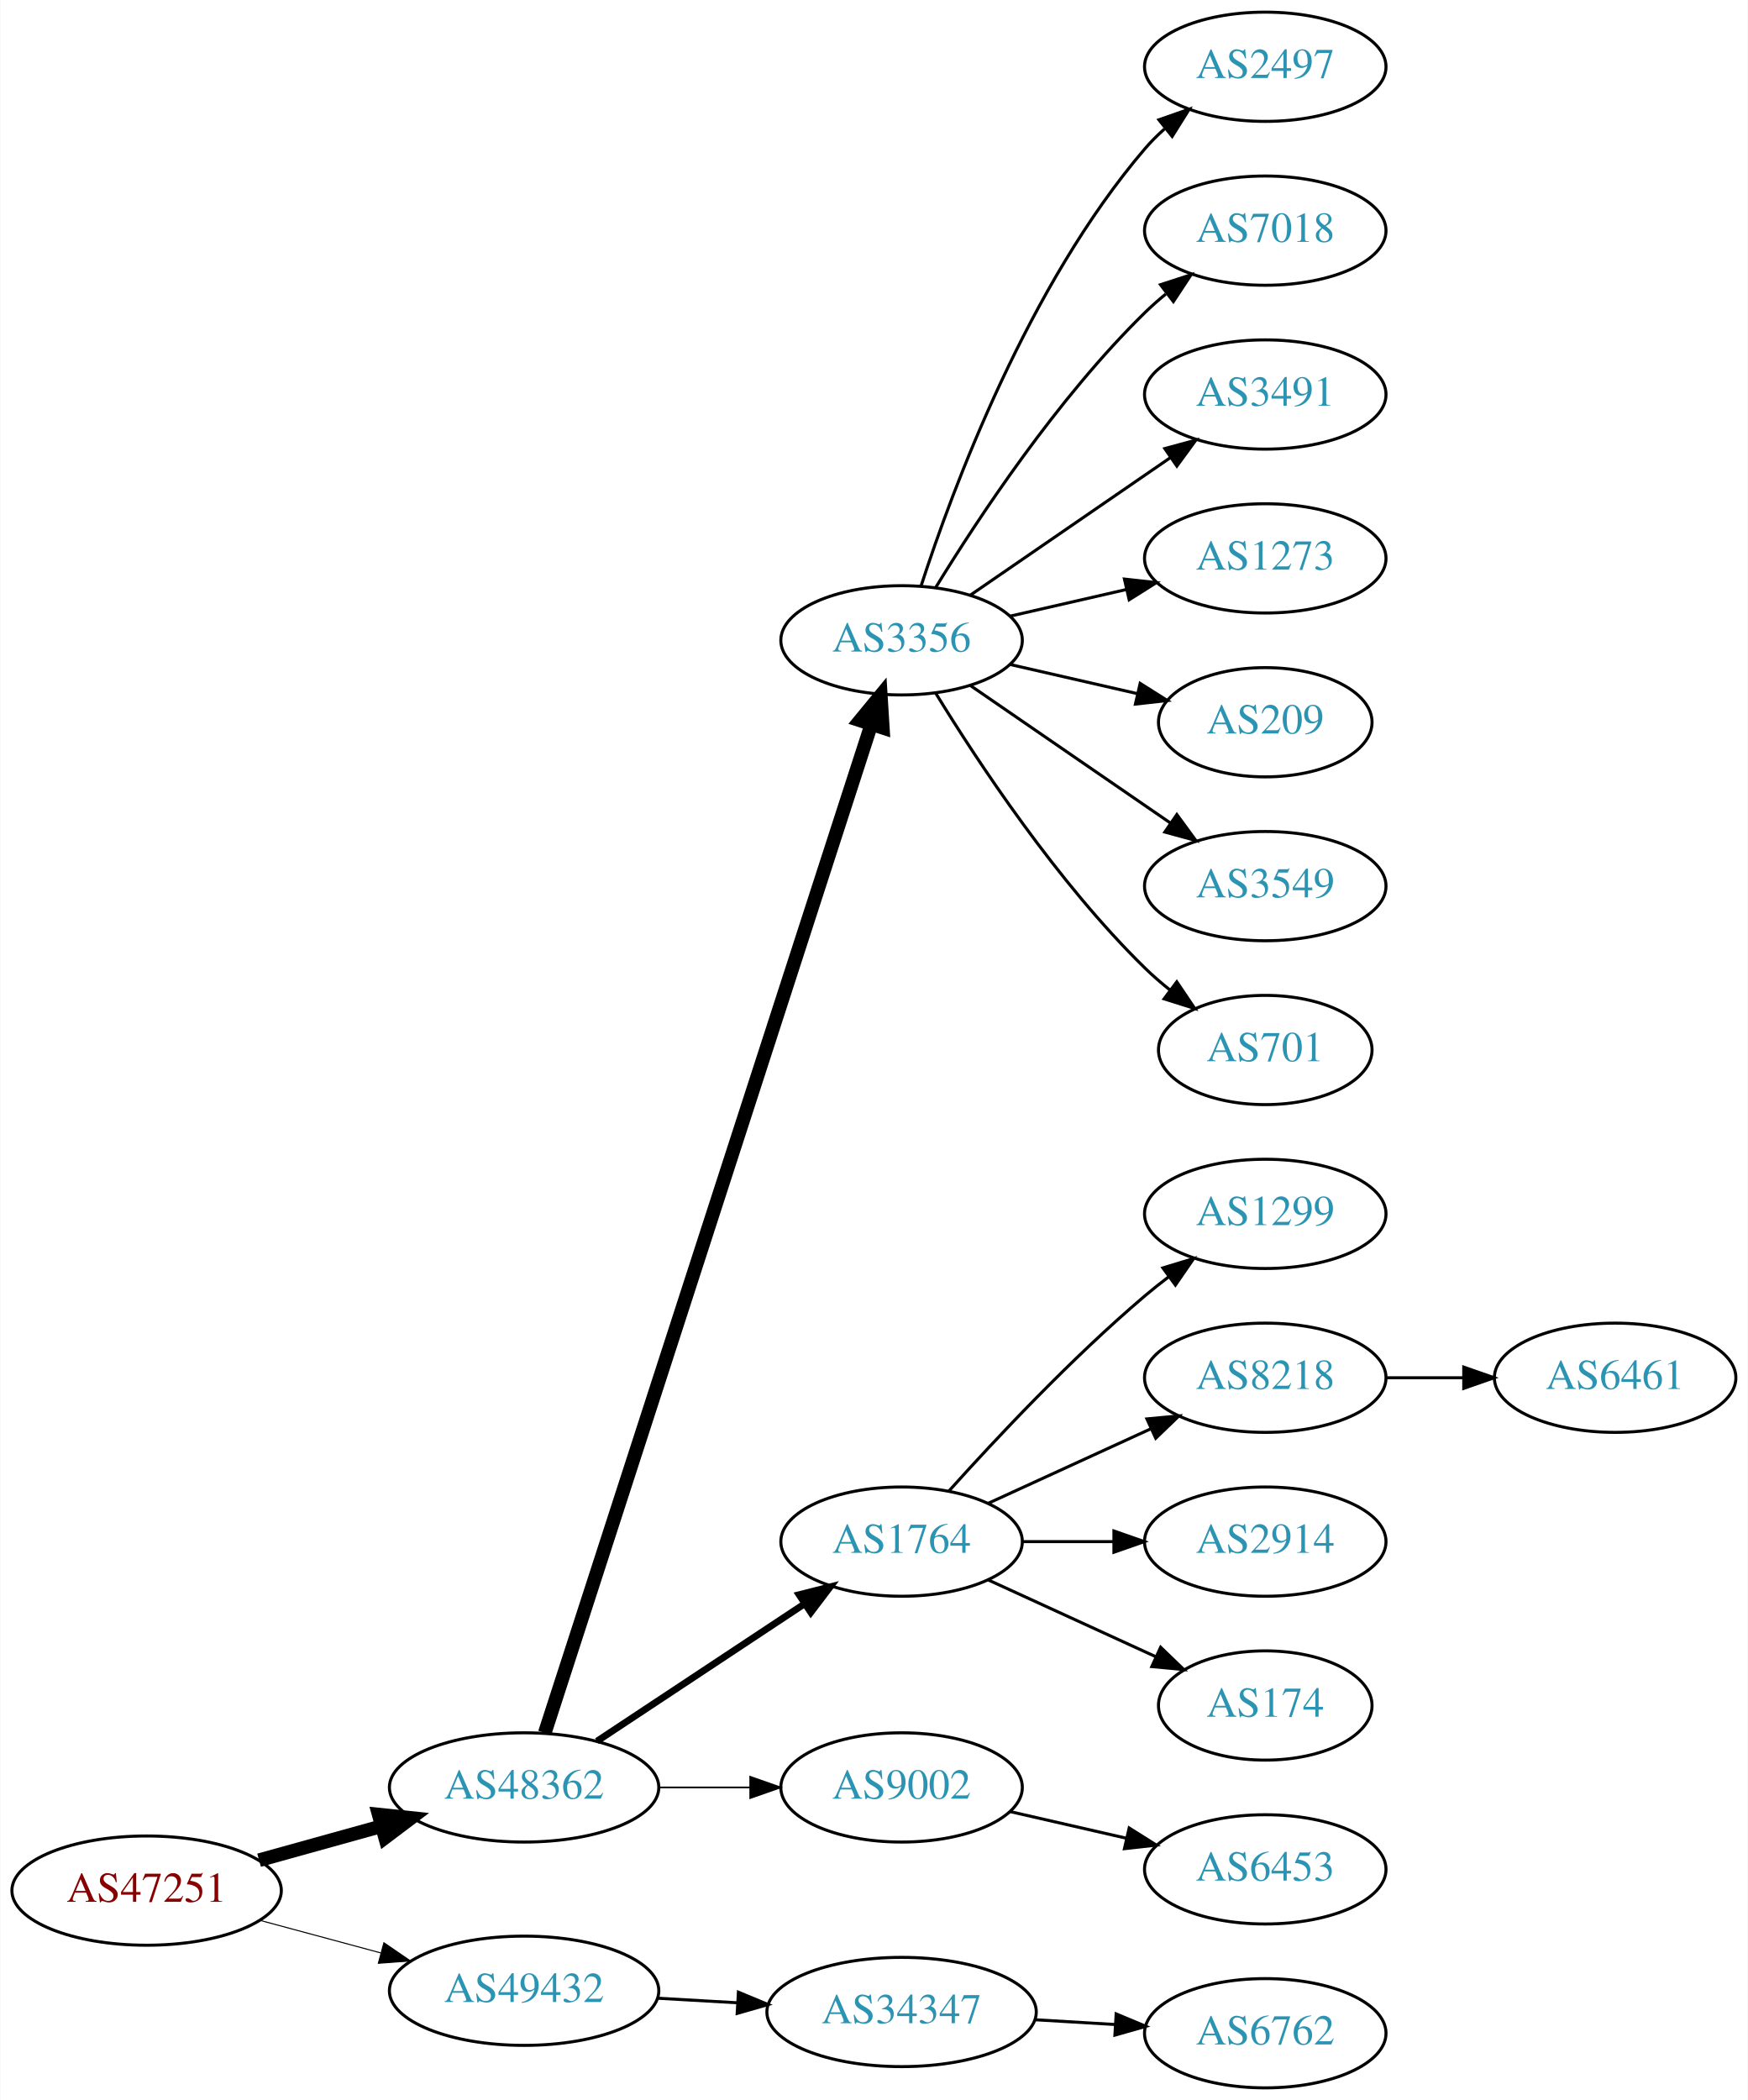
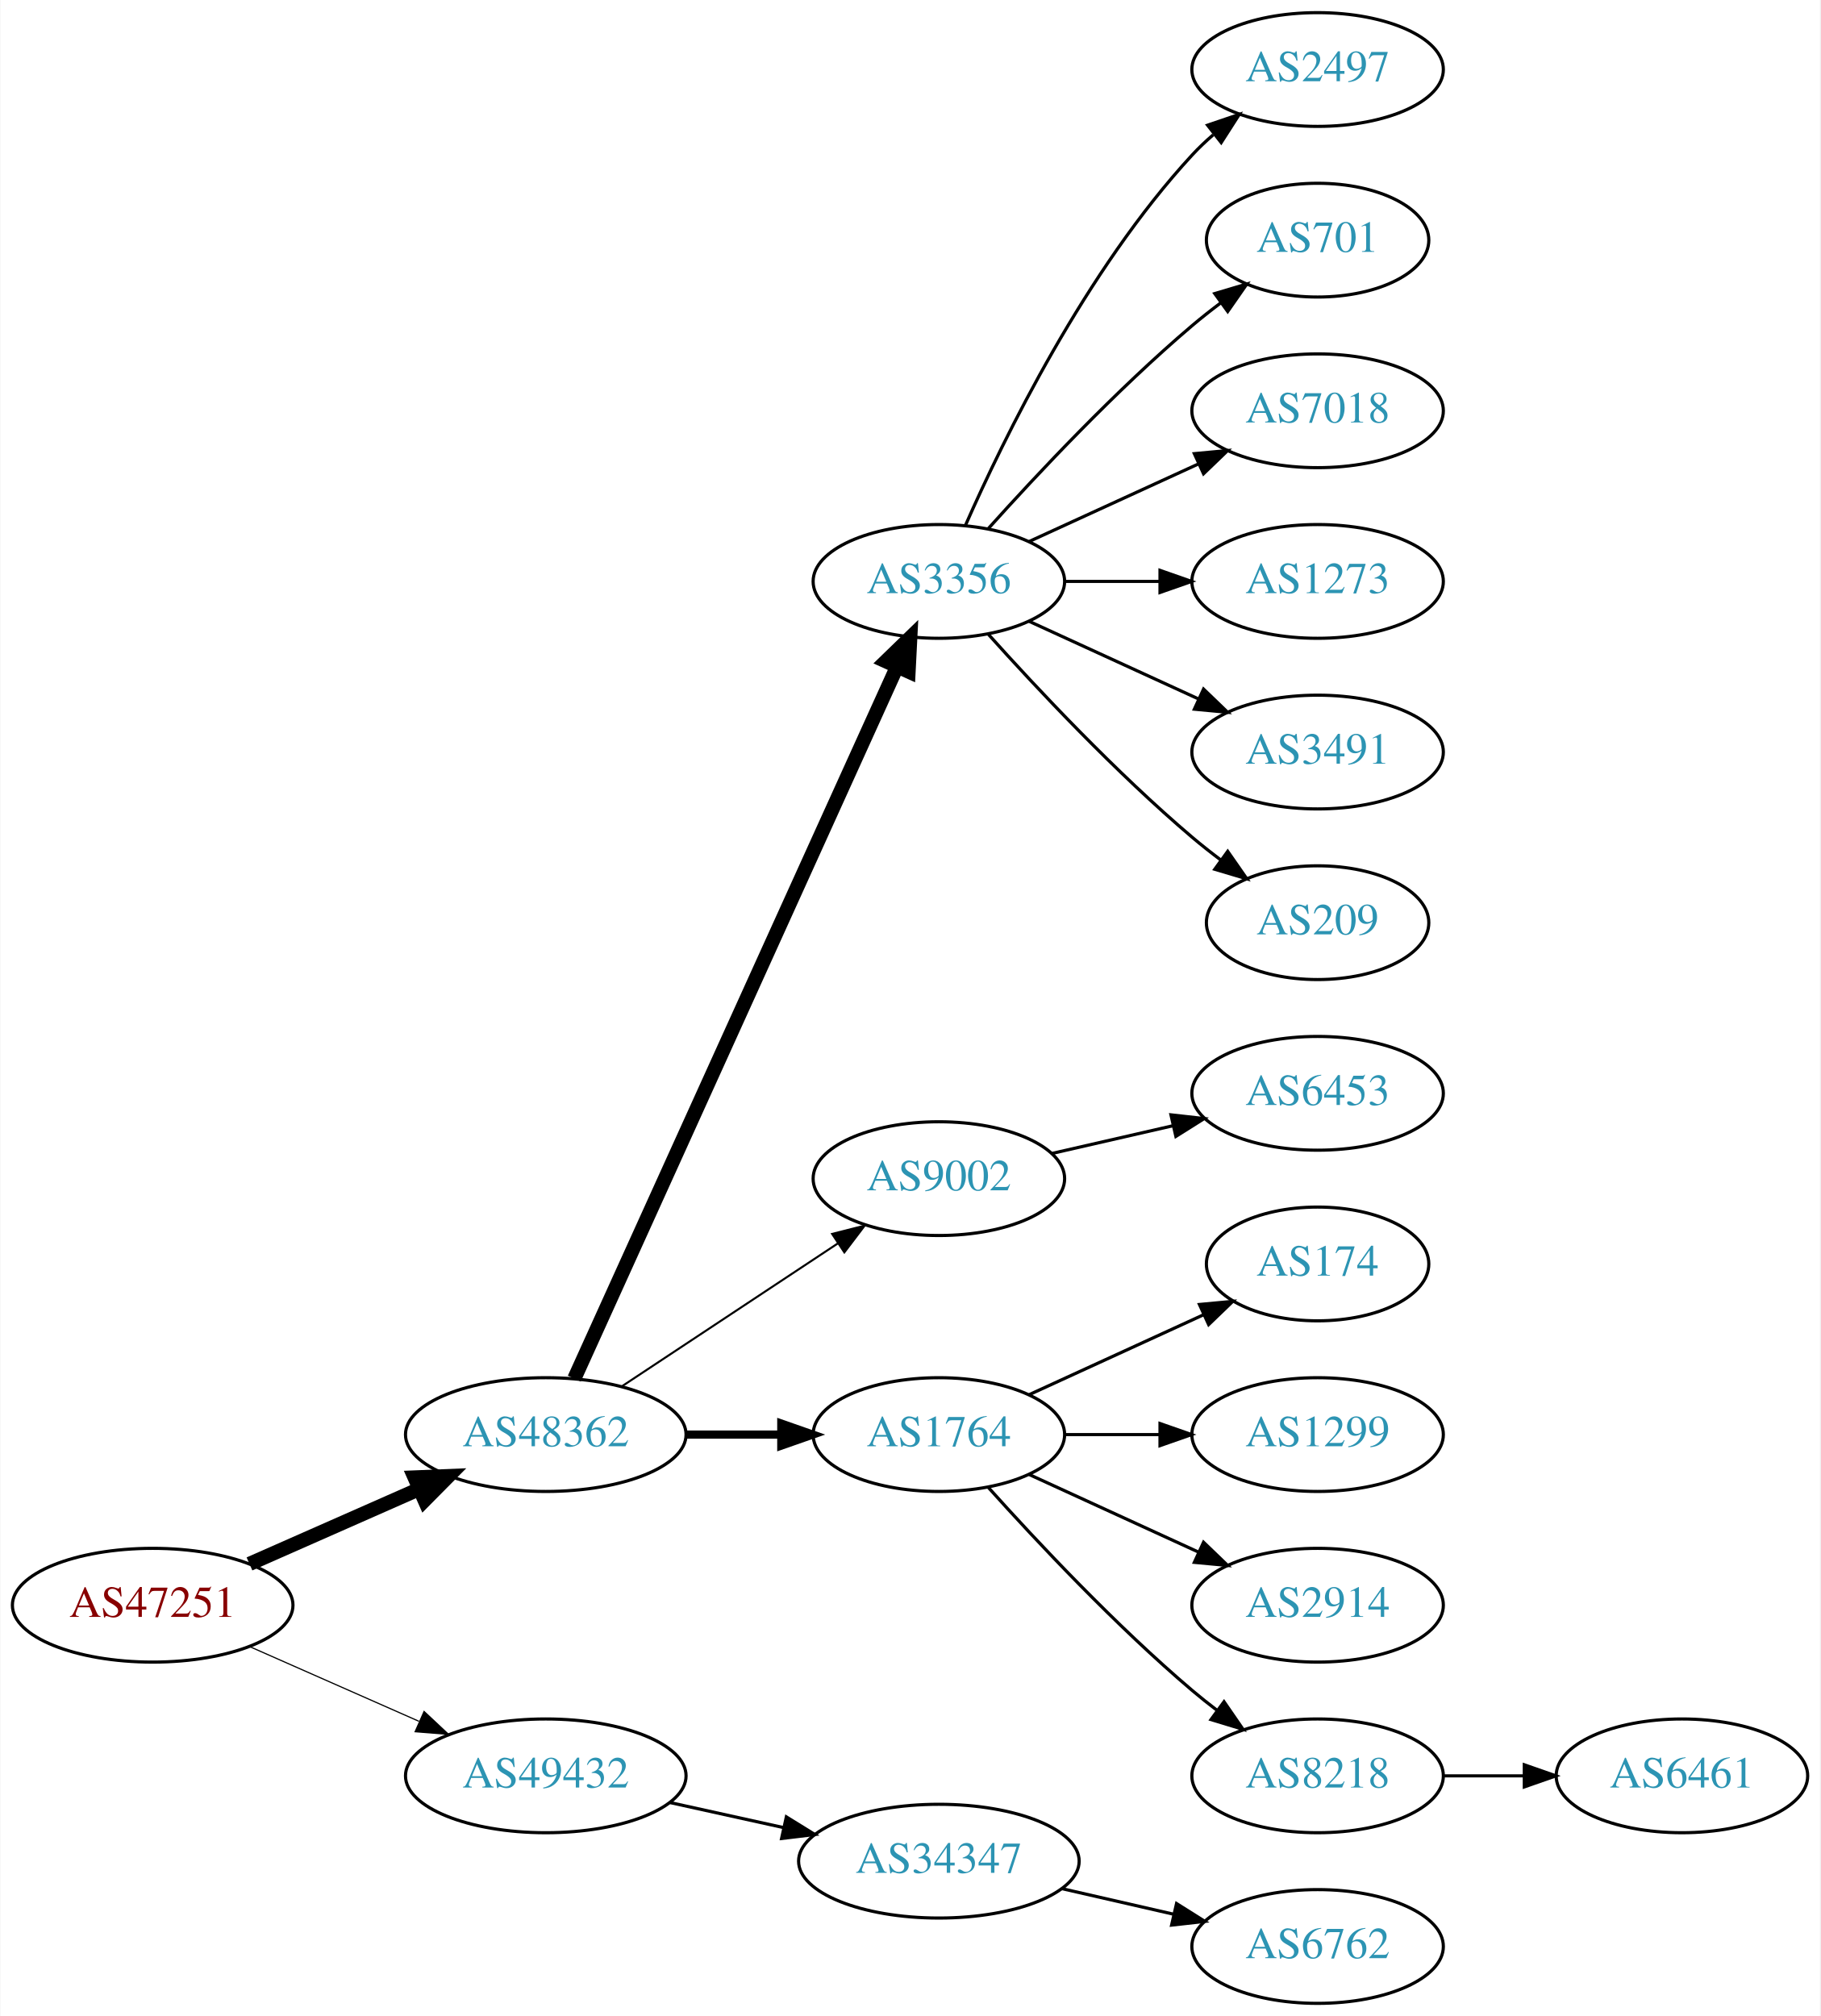
- <svg xmlns="http://www.w3.org/2000/svg" xmlns:xlink="http://www.w3.org/1999/xlink" width="576pt" height="692pt" viewBox="0.00 0.00 575.76 692.00">
-   <g id="graph0" class="graph" transform="scale(1 1) rotate(0) translate(4 688)">
-     <polygon fill="white" stroke="none" points="-4,4 -4,-688 571.762,-688 571.762,4 -4,4" />
+ <svg xmlns="http://www.w3.org/2000/svg" xmlns:xlink="http://www.w3.org/1999/xlink" width="576pt" height="638pt" viewBox="0.00 0.00 575.76 638.00">
+   <g id="graph0" class="graph" transform="scale(1 1) rotate(0) translate(4 634)">
+     <polygon fill="white" stroke="none" points="-4,4 -4,-634 571.762,-634 571.762,4 -4,4" />
    <g id="node1" class="node">
      <g id="a_node1">
        <a xlink:href="/asn/47251" xlink:title="AS47251 ~ VLBGIT Friesenecker e.U. [AT]">
-           <ellipse fill="#ffffff" stroke="black" cx="44.196" cy="-65" rx="44.393" ry="18" />
-           <text text-anchor="middle" x="44.196" y="-61.3" font-family="Times,serif" font-size="14.00" fill="#880000">AS47251</text>
+           <ellipse fill="#ffffff" stroke="black" cx="44.196" cy="-126" rx="44.393" ry="18" />
+           <text text-anchor="middle" x="44.196" y="-122.3" font-family="Times,serif" font-size="14.00" fill="#880000">AS47251</text>
        </a>
      </g>
    </g>
    <g id="node2" class="node">
      <g id="a_node2">
        <a xlink:href="/asn/48362" xlink:title="AS48362 ~ Stadtwerke Feldkirch [AT]">
-           <ellipse fill="#ffffff" stroke="black" cx="168.588" cy="-99" rx="44.393" ry="18" />
-           <text text-anchor="middle" x="168.588" y="-95.3" font-family="Times,serif" font-size="14.00" fill="#2c94b3">AS48362</text>
+           <ellipse fill="#ffffff" stroke="black" cx="168.588" cy="-180" rx="44.393" ry="18" />
+           <text text-anchor="middle" x="168.588" y="-176.3" font-family="Times,serif" font-size="14.00" fill="#2c94b3">AS48362</text>
        </a>
      </g>
    </g>
    <g id="edge1" class="edge">
-       <path fill="none" stroke="black" stroke-width="4.5" d="M81.256,-75.017C93.842,-78.514 108.146,-82.487 121.44,-86.18" />
-       <polygon fill="black" stroke="black" stroke-width="4.5" points="120.674,-90.054 131.363,-88.937 122.782,-82.466 120.674,-90.054" />
+       <path fill="none" stroke="black" stroke-width="4.5" d="M74.824,-139.072C90.941,-146.183 111.081,-155.069 128.473,-162.742" />
+       <polygon fill="black" stroke="black" stroke-width="4.5" points="127.071,-166.427 137.809,-166.861 130.249,-159.222 127.071,-166.427" />
    </g>
    <g id="node3" class="node">
      <g id="a_node3">
        <a xlink:href="/asn/49432" xlink:title="AS49432 ~ schallert.com e.U. [AT]">
-           <ellipse fill="#ffffff" stroke="black" cx="168.588" cy="-32" rx="44.393" ry="18" />
-           <text text-anchor="middle" x="168.588" y="-28.3" font-family="Times,serif" font-size="14.00" fill="#2c94b3">AS49432</text>
+           <ellipse fill="#ffffff" stroke="black" cx="168.588" cy="-72" rx="44.393" ry="18" />
+           <text text-anchor="middle" x="168.588" y="-68.3" font-family="Times,serif" font-size="14.00" fill="#2c94b3">AS49432</text>
        </a>
      </g>
    </g>
    <g id="edge2" class="edge">
-       <path fill="none" stroke="black" stroke-width="0.346" d="M81.586,-55.188C94.052,-51.827 108.171,-48.02 121.312,-44.477" />
-       <polygon fill="black" stroke="black" stroke-width="0.346" points="122.383,-47.814 131.127,-41.831 120.56,-41.055 122.383,-47.814" />
+       <path fill="none" stroke="black" stroke-width="0.375" d="M74.824,-112.928C90.941,-105.817 111.081,-96.931 128.473,-89.258" />
+       <polygon fill="black" stroke="black" stroke-width="0.375" points="130.073,-92.377 137.809,-85.139 127.247,-85.973 130.073,-92.377" />
    </g>
    <g id="node4" class="node">
      <g id="a_node4">
        <a xlink:href="/asn/3356" xlink:title="AS3356 ~ Level 3 Parent, LLC [US]">
-           <ellipse fill="#ffffff" stroke="black" cx="292.98" cy="-477" rx="39.794" ry="18" />
-           <text text-anchor="middle" x="292.98" y="-473.3" font-family="Times,serif" font-size="14.00" fill="#2c94b3">AS3356</text>
+           <ellipse fill="#ffffff" stroke="black" cx="292.98" cy="-450" rx="39.794" ry="18" />
+           <text text-anchor="middle" x="292.98" y="-446.3" font-family="Times,serif" font-size="14.00" fill="#2c94b3">AS3356</text>
        </a>
      </g>
    </g>
    <g id="edge3" class="edge">
-       <path fill="none" stroke="black" stroke-width="4.5" d="M175.409,-116.977C195.06,-177.669 259.049,-375.293 282.905,-448.972" />
-       <polygon fill="black" stroke="black" stroke-width="4.5" points="279.297,-450.612 286.124,-458.913 286.789,-448.186 279.297,-450.612" />
+       <path fill="none" stroke="black" stroke-width="4.5" d="M177.619,-197.715C198.539,-243.867 254.822,-368.028 279.778,-423.082" />
+       <polygon fill="black" stroke="black" stroke-width="4.5" points="276.205,-424.737 283.92,-432.219 283.378,-421.486 276.205,-424.737" />
    </g>
    <g id="node5" class="node">
      <g id="a_node5">
+         <a xlink:href="/asn/9002" xlink:title="AS9002 ~ RETN Limited [EU]">
+           <ellipse fill="#ffffff" stroke="black" cx="292.98" cy="-261" rx="39.794" ry="18" />
+           <text text-anchor="middle" x="292.98" y="-257.3" font-family="Times,serif" font-size="14.00" fill="#2c94b3">AS9002</text>
+         </a>
+       </g>
+     </g>
+     <g id="edge4" class="edge">
+       <path fill="none" stroke="black" stroke-width="0.643" d="M192.609,-195.235C211.963,-208.044 239.798,-226.466 261.088,-240.555" />
+       <polygon fill="black" stroke="black" stroke-width="0.643" points="259.205,-243.506 269.476,-246.107 263.069,-237.669 259.205,-243.506" />
+     </g>
+     <g id="node6" class="node">
+       <g id="a_node6">
        <a xlink:href="/asn/1764" xlink:title="AS1764 ~ NEXTLAYER-AS [AT]">
          <ellipse fill="#ffffff" stroke="black" cx="292.98" cy="-180" rx="39.794" ry="18" />
          <text text-anchor="middle" x="292.98" y="-176.3" font-family="Times,serif" font-size="14.00" fill="#2c94b3">AS1764</text>
        </a>
      </g>
    </g>
-     <g id="edge4" class="edge">
-       <path fill="none" stroke="black" stroke-width="2.25" d="M192.609,-114.235C211.963,-127.044 239.798,-145.466 261.088,-159.555" />
-       <polygon fill="black" stroke="black" stroke-width="2.25" points="259.205,-162.506 269.476,-165.107 263.069,-156.669 259.205,-162.506" />
-     </g>
-     <g id="node6" class="node">
-       <g id="a_node6">
-         <a xlink:href="/asn/9002" xlink:title="AS9002 ~ RETN Limited [EU]">
-           <ellipse fill="#ffffff" stroke="black" cx="292.98" cy="-99" rx="39.794" ry="18" />
-           <text text-anchor="middle" x="292.98" y="-95.3" font-family="Times,serif" font-size="14.00" fill="#2c94b3">AS9002</text>
-         </a>
-       </g>
-     </g>
    <g id="edge5" class="edge">
-       <path fill="none" stroke="black" stroke-width="0.562" d="M213.084,-99C222.773,-99 233.11,-99 243.002,-99" />
-       <polygon fill="black" stroke="black" stroke-width="0.562" points="243.105,-102.5 253.105,-99 243.105,-95.5 243.105,-102.5" />
-     </g>
-     <g id="node20" class="node">
-       <g id="a_node20">
+       <path fill="none" stroke="black" stroke-width="2.571" d="M213.084,-180C222.773,-180 233.11,-180 243.002,-180" />
+       <polygon fill="black" stroke="black" stroke-width="2.571" points="243.105,-183.5 253.105,-180 243.105,-176.5 243.105,-183.5" />
+     </g>
+     <g id="node19" class="node">
+       <g id="a_node19">
        <a xlink:href="/asn/34347" xlink:title="AS34347 ~ HALLAG Kommunal GmbH [AT]">
-           <ellipse fill="#ffffff" stroke="black" cx="292.98" cy="-25" rx="44.393" ry="18" />
-           <text text-anchor="middle" x="292.98" y="-21.3" font-family="Times,serif" font-size="14.00" fill="#2c94b3">AS34347</text>
-         </a>
-       </g>
-     </g>
-     <g id="edge19" class="edge">
-       <path fill="none" stroke="black" d="M212.395,-29.552C220.917,-29.064 229.964,-28.547 238.784,-28.042" />
-       <polygon fill="black" stroke="black" points="239.207,-31.524 248.991,-27.459 238.807,-24.535 239.207,-31.524" />
+           <ellipse fill="#ffffff" stroke="black" cx="292.98" cy="-45" rx="44.393" ry="18" />
+           <text text-anchor="middle" x="292.98" y="-41.3" font-family="Times,serif" font-size="14.00" fill="#2c94b3">AS34347</text>
+         </a>
+       </g>
+     </g>
+     <g id="edge18" class="edge">
+       <path fill="none" stroke="black" d="M207.978,-63.531C219.37,-61.018 231.993,-58.233 243.917,-55.603" />
+       <polygon fill="black" stroke="black" points="244.716,-59.011 253.727,-53.439 243.208,-52.175 244.716,-59.011" />
    </g>
    <g id="node7" class="node">
      <g id="a_node7">
        <a xlink:href="/asn/2497" xlink:title="AS2497 ~ Internet Initiative Japan Inc. [JP]">
-           <ellipse fill="#ffffff" stroke="black" cx="412.823" cy="-666" rx="39.794" ry="18" />
-           <text text-anchor="middle" x="412.823" y="-662.3" font-family="Times,serif" font-size="14.00" fill="#2c94b3">AS2497</text>
+           <ellipse fill="#ffffff" stroke="black" cx="412.823" cy="-612" rx="39.794" ry="18" />
+           <text text-anchor="middle" x="412.823" y="-608.3" font-family="Times,serif" font-size="14.00" fill="#2c94b3">AS2497</text>
        </a>
      </g>
    </g>
    <g id="edge6" class="edge">
-       <path fill="none" stroke="black" d="M299.428,-494.991C309.742,-526.816 334.604,-593.927 373.176,-639 375.122,-641.274 377.3,-643.449 379.605,-645.507" />
-       <polygon fill="black" stroke="black" points="377.775,-648.524 387.774,-652.027 382.142,-643.053 377.775,-648.524" />
+       <path fill="none" stroke="black" d="M301.396,-467.761C313.464,-495.183 339.436,-548.473 373.176,-585 375.207,-587.198 377.446,-589.319 379.792,-591.34" />
+       <polygon fill="black" stroke="black" points="378.004,-594.386 388.036,-597.794 382.319,-588.874 378.004,-594.386" />
    </g>
    <g id="node8" class="node">
      <g id="a_node8">
-         <a xlink:href="/asn/7018" xlink:title="AS7018 ~ AT&amp;T Services, Inc. [US]">
-           <ellipse fill="#ffffff" stroke="black" cx="412.823" cy="-612" rx="39.794" ry="18" />
-           <text text-anchor="middle" x="412.823" y="-608.3" font-family="Times,serif" font-size="14.00" fill="#2c94b3">AS7018</text>
+         <a xlink:href="/asn/701" xlink:title="AS701 ~ UUNET [US]">
+           <ellipse fill="#ffffff" stroke="black" cx="412.823" cy="-558" rx="35.194" ry="18" />
+           <text text-anchor="middle" x="412.823" y="-554.3" font-family="Times,serif" font-size="14.00" fill="#2c94b3">AS701</text>
        </a>
      </g>
    </g>
    <g id="edge7" class="edge">
-       <path fill="none" stroke="black" d="M304.246,-494.44C318.055,-516.991 344.243,-556.722 373.176,-585 375.317,-587.092 377.634,-589.137 380.034,-591.106" />
-       <polygon fill="black" stroke="black" points="378.301,-594.185 388.375,-597.464 382.544,-588.618 378.301,-594.185" />
+       <path fill="none" stroke="black" d="M308.626,-466.725C323.927,-483.765 349.025,-510.523 373.176,-531 376.029,-533.418 379.094,-535.833 382.205,-538.169" />
+       <polygon fill="black" stroke="black" points="380.278,-541.095 390.433,-544.116 384.378,-535.422 380.278,-541.095" />
    </g>
    <g id="node9" class="node">
      <g id="a_node9">
-         <a xlink:href="/asn/3491" xlink:title="AS3491 ~ PCCW Global, Inc. [US]">
-           <ellipse fill="#ffffff" stroke="black" cx="412.823" cy="-558" rx="39.794" ry="18" />
-           <text text-anchor="middle" x="412.823" y="-554.3" font-family="Times,serif" font-size="14.00" fill="#2c94b3">AS3491</text>
+         <a xlink:href="/asn/7018" xlink:title="AS7018 ~ AT&amp;T Services, Inc. [US]">
+           <ellipse fill="#ffffff" stroke="black" cx="412.823" cy="-504" rx="39.794" ry="18" />
+           <text text-anchor="middle" x="412.823" y="-500.3" font-family="Times,serif" font-size="14.00" fill="#2c94b3">AS7018</text>
        </a>
      </g>
    </g>
    <g id="edge8" class="edge">
-       <path fill="none" stroke="black" d="M315.595,-491.857C334.083,-504.565 360.897,-522.995 381.526,-537.175" />
-       <polygon fill="black" stroke="black" points="379.723,-540.183 389.947,-542.963 383.688,-534.414 379.723,-540.183" />
+       <path fill="none" stroke="black" d="M321.609,-462.661C337.566,-469.973 357.837,-479.261 375.119,-487.181" />
+       <polygon fill="black" stroke="black" points="373.818,-490.435 384.367,-491.419 376.734,-484.071 373.818,-490.435" />
    </g>
    <g id="node10" class="node">
      <g id="a_node10">
        <a xlink:href="/asn/1273" xlink:title="AS1273 ~ Vodafone Group PLC [EU]">
-           <ellipse fill="#ffffff" stroke="black" cx="412.823" cy="-504" rx="39.794" ry="18" />
-           <text text-anchor="middle" x="412.823" y="-500.3" font-family="Times,serif" font-size="14.00" fill="#2c94b3">AS1273</text>
+           <ellipse fill="#ffffff" stroke="black" cx="412.823" cy="-450" rx="39.794" ry="18" />
+           <text text-anchor="middle" x="412.823" y="-446.3" font-family="Times,serif" font-size="14.00" fill="#2c94b3">AS1273</text>
        </a>
      </g>
    </g>
    <g id="edge9" class="edge">
-       <path fill="none" stroke="black" d="M328.7,-484.955C340.7,-487.704 354.32,-490.825 367.013,-493.733" />
-       <polygon fill="black" stroke="black" points="366.415,-497.187 376.945,-496.009 367.979,-490.364 366.415,-497.187" />
+       <path fill="none" stroke="black" d="M332.893,-450C342.446,-450 352.796,-450 362.759,-450" />
+       <polygon fill="black" stroke="black" points="362.951,-453.5 372.951,-450 362.951,-446.5 362.951,-453.5" />
    </g>
    <g id="node11" class="node">
      <g id="a_node11">
-         <a xlink:href="/asn/209" xlink:title="AS209 ~ CenturyLink Communications, LLC [US]">
-           <ellipse fill="#ffffff" stroke="black" cx="412.823" cy="-450" rx="35.194" ry="18" />
-           <text text-anchor="middle" x="412.823" y="-446.3" font-family="Times,serif" font-size="14.00" fill="#2c94b3">AS209</text>
+         <a xlink:href="/asn/3491" xlink:title="AS3491 ~ PCCW Global, Inc. [US]">
+           <ellipse fill="#ffffff" stroke="black" cx="412.823" cy="-396" rx="39.794" ry="18" />
+           <text text-anchor="middle" x="412.823" y="-392.3" font-family="Times,serif" font-size="14.00" fill="#2c94b3">AS3491</text>
        </a>
      </g>
    </g>
    <g id="edge10" class="edge">
-       <path fill="none" stroke="black" d="M328.7,-469.045C341.792,-466.045 356.814,-462.604 370.455,-459.478" />
-       <polygon fill="black" stroke="black" points="371.597,-462.807 380.562,-457.162 370.033,-455.984 371.597,-462.807" />
+       <path fill="none" stroke="black" d="M321.609,-437.339C337.566,-430.027 357.837,-420.739 375.119,-412.819" />
+       <polygon fill="black" stroke="black" points="376.734,-415.929 384.367,-408.581 373.818,-409.565 376.734,-415.929" />
    </g>
    <g id="node12" class="node">
      <g id="a_node12">
-         <a xlink:href="/asn/3549" xlink:title="AS3549 ~ Level 3 Parent, LLC [US]">
-           <ellipse fill="#ffffff" stroke="black" cx="412.823" cy="-396" rx="39.794" ry="18" />
-           <text text-anchor="middle" x="412.823" y="-392.3" font-family="Times,serif" font-size="14.00" fill="#2c94b3">AS3549</text>
+         <a xlink:href="/asn/209" xlink:title="AS209 ~ CenturyLink Communications, LLC [US]">
+           <ellipse fill="#ffffff" stroke="black" cx="412.823" cy="-342" rx="35.194" ry="18" />
+           <text text-anchor="middle" x="412.823" y="-338.3" font-family="Times,serif" font-size="14.00" fill="#2c94b3">AS209</text>
        </a>
      </g>
    </g>
    <g id="edge11" class="edge">
-       <path fill="none" stroke="black" d="M315.595,-462.143C334.083,-449.435 360.897,-431.005 381.526,-416.825" />
-       <polygon fill="black" stroke="black" points="383.688,-419.586 389.947,-411.037 379.723,-413.817 383.688,-419.586" />
+       <path fill="none" stroke="black" d="M308.626,-433.275C323.927,-416.235 349.025,-389.477 373.176,-369 376.029,-366.582 379.094,-364.167 382.205,-361.831" />
+       <polygon fill="black" stroke="black" points="384.378,-364.578 390.433,-355.884 380.278,-358.905 384.378,-364.578" />
    </g>
    <g id="node13" class="node">
      <g id="a_node13">
-         <a xlink:href="/asn/701" xlink:title="AS701 ~ UUNET [US]">
-           <ellipse fill="#ffffff" stroke="black" cx="412.823" cy="-342" rx="35.194" ry="18" />
-           <text text-anchor="middle" x="412.823" y="-338.3" font-family="Times,serif" font-size="14.00" fill="#2c94b3">AS701</text>
+         <a xlink:href="/asn/6453" xlink:title="AS6453 ~ TATA COMMUNICATIONS (AMERICA) INC [US]">
+           <ellipse fill="#ffffff" stroke="black" cx="412.823" cy="-288" rx="39.794" ry="18" />
+           <text text-anchor="middle" x="412.823" y="-284.3" font-family="Times,serif" font-size="14.00" fill="#2c94b3">AS6453</text>
        </a>
      </g>
    </g>
    <g id="edge12" class="edge">
-       <path fill="none" stroke="black" d="M304.246,-459.56C318.055,-437.009 344.243,-397.278 373.176,-369 375.712,-366.522 378.495,-364.11 381.371,-361.812" />
-       <polygon fill="black" stroke="black" points="383.667,-364.465 389.587,-355.679 379.48,-358.856 383.667,-364.465" />
+       <path fill="none" stroke="black" d="M328.7,-268.955C340.7,-271.704 354.32,-274.825 367.013,-277.733" />
+       <polygon fill="black" stroke="black" points="366.415,-281.187 376.945,-280.009 367.979,-274.364 366.415,-281.187" />
    </g>
    <g id="node14" class="node">
      <g id="a_node14">
-         <a xlink:href="/asn/1299" xlink:title="AS1299 ~ Telia Carrier [EU]">
-           <ellipse fill="#ffffff" stroke="black" cx="412.823" cy="-288" rx="39.794" ry="18" />
-           <text text-anchor="middle" x="412.823" y="-284.3" font-family="Times,serif" font-size="14.00" fill="#2c94b3">AS1299</text>
+         <a xlink:href="/asn/174" xlink:title="AS174 ~ Cogent Communications [US]">
+           <ellipse fill="#ffffff" stroke="black" cx="412.823" cy="-234" rx="35.194" ry="18" />
+           <text text-anchor="middle" x="412.823" y="-230.3" font-family="Times,serif" font-size="14.00" fill="#2c94b3">AS174</text>
        </a>
      </g>
    </g>
    <g id="edge13" class="edge">
-       <path fill="none" stroke="black" d="M308.626,-196.725C323.927,-213.765 349.025,-240.523 373.176,-261 375.674,-263.117 378.334,-265.232 381.045,-267.293" />
-       <polygon fill="black" stroke="black" points="379.082,-270.194 389.222,-273.266 383.212,-264.541 379.082,-270.194" />
+       <path fill="none" stroke="black" d="M321.609,-192.661C338.025,-200.183 359.007,-209.798 376.604,-217.861" />
+       <polygon fill="black" stroke="black" points="375.432,-221.174 385.981,-222.158 378.348,-214.811 375.432,-221.174" />
    </g>
    <g id="node15" class="node">
      <g id="a_node15">
-         <a xlink:href="/asn/8218" xlink:title="AS8218 ~ legacy Neotelecoms [FR]">
-           <ellipse fill="#ffffff" stroke="black" cx="412.823" cy="-234" rx="39.794" ry="18" />
-           <text text-anchor="middle" x="412.823" y="-230.3" font-family="Times,serif" font-size="14.00" fill="#2c94b3">AS8218</text>
+         <a xlink:href="/asn/1299" xlink:title="AS1299 ~ Telia Carrier [EU]">
+           <ellipse fill="#ffffff" stroke="black" cx="412.823" cy="-180" rx="39.794" ry="18" />
+           <text text-anchor="middle" x="412.823" y="-176.3" font-family="Times,serif" font-size="14.00" fill="#2c94b3">AS1299</text>
        </a>
      </g>
    </g>
    <g id="edge14" class="edge">
-       <path fill="none" stroke="black" d="M321.609,-192.661C337.566,-199.973 357.837,-209.261 375.119,-217.181" />
-       <polygon fill="black" stroke="black" points="373.818,-220.435 384.367,-221.419 376.734,-214.071 373.818,-220.435" />
+       <path fill="none" stroke="black" d="M332.893,-180C342.446,-180 352.796,-180 362.759,-180" />
+       <polygon fill="black" stroke="black" points="362.951,-183.5 372.951,-180 362.951,-176.5 362.951,-183.5" />
    </g>
    <g id="node16" class="node">
      <g id="a_node16">
        <a xlink:href="/asn/2914" xlink:title="AS2914 ~ NTT America, Inc. [US]">
-           <ellipse fill="#ffffff" stroke="black" cx="412.823" cy="-180" rx="39.794" ry="18" />
-           <text text-anchor="middle" x="412.823" y="-176.3" font-family="Times,serif" font-size="14.00" fill="#2c94b3">AS2914</text>
+           <ellipse fill="#ffffff" stroke="black" cx="412.823" cy="-126" rx="39.794" ry="18" />
+           <text text-anchor="middle" x="412.823" y="-122.3" font-family="Times,serif" font-size="14.00" fill="#2c94b3">AS2914</text>
        </a>
      </g>
    </g>
    <g id="edge15" class="edge">
-       <path fill="none" stroke="black" d="M332.893,-180C342.446,-180 352.796,-180 362.759,-180" />
-       <polygon fill="black" stroke="black" points="362.951,-183.5 372.951,-180 362.951,-176.5 362.951,-183.5" />
+       <path fill="none" stroke="black" d="M321.609,-167.339C337.566,-160.027 357.837,-150.739 375.119,-142.819" />
+       <polygon fill="black" stroke="black" points="376.734,-145.929 384.367,-138.581 373.818,-139.565 376.734,-145.929" />
    </g>
    <g id="node17" class="node">
      <g id="a_node17">
-         <a xlink:href="/asn/174" xlink:title="AS174 ~ Cogent Communications [US]">
-           <ellipse fill="#ffffff" stroke="black" cx="412.823" cy="-126" rx="35.194" ry="18" />
-           <text text-anchor="middle" x="412.823" y="-122.3" font-family="Times,serif" font-size="14.00" fill="#2c94b3">AS174</text>
+         <a xlink:href="/asn/8218" xlink:title="AS8218 ~ legacy Neotelecoms [FR]">
+           <ellipse fill="#ffffff" stroke="black" cx="412.823" cy="-72" rx="39.794" ry="18" />
+           <text text-anchor="middle" x="412.823" y="-68.3" font-family="Times,serif" font-size="14.00" fill="#2c94b3">AS8218</text>
        </a>
      </g>
    </g>
    <g id="edge16" class="edge">
-       <path fill="none" stroke="black" d="M321.609,-167.339C338.025,-159.817 359.007,-150.202 376.604,-142.139" />
-       <polygon fill="black" stroke="black" points="378.348,-145.189 385.981,-137.842 375.432,-138.826 378.348,-145.189" />
-     </g>
-     <g id="node19" class="node">
-       <g id="a_node19">
-         <a xlink:href="/asn/6453" xlink:title="AS6453 ~ TATA COMMUNICATIONS (AMERICA) INC [US]">
-           <ellipse fill="#ffffff" stroke="black" cx="412.823" cy="-72" rx="39.794" ry="18" />
-           <text text-anchor="middle" x="412.823" y="-68.3" font-family="Times,serif" font-size="14.00" fill="#2c94b3">AS6453</text>
-         </a>
-       </g>
-     </g>
-     <g id="edge18" class="edge">
-       <path fill="none" stroke="black" d="M328.7,-91.045C340.7,-88.296 354.32,-85.175 367.013,-82.267" />
-       <polygon fill="black" stroke="black" points="367.979,-85.636 376.945,-79.991 366.415,-78.813 367.979,-85.636" />
+       <path fill="none" stroke="black" d="M308.626,-163.275C323.927,-146.235 349.025,-119.477 373.176,-99 375.674,-96.883 378.334,-94.768 381.045,-92.707" />
+       <polygon fill="black" stroke="black" points="383.212,-95.459 389.222,-86.734 379.082,-89.806 383.212,-95.459" />
    </g>
    <g id="node18" class="node">
      <g id="a_node18">
-         <a xlink:href="/asn/6461" xlink:title="AS6461 ~ ZAYO-6461 [US]">
-           <ellipse fill="#ffffff" stroke="black" cx="528.116" cy="-234" rx="39.794" ry="18" />
-           <text text-anchor="middle" x="528.116" y="-230.3" font-family="Times,serif" font-size="14.00" fill="#2c94b3">AS6461</text>
+         <a xlink:href="/asn/6461" xlink:title="AS6461 ~ Zayo Bandwidth [US]">
+           <ellipse fill="#ffffff" stroke="black" cx="528.116" cy="-72" rx="39.794" ry="18" />
+           <text text-anchor="middle" x="528.116" y="-68.3" font-family="Times,serif" font-size="14.00" fill="#2c94b3">AS6461</text>
        </a>
      </g>
    </g>
    <g id="edge17" class="edge">
-       <path fill="none" stroke="black" d="M452.495,-234C460.698,-234 469.462,-234 477.994,-234" />
-       <polygon fill="black" stroke="black" points="478.233,-237.5 488.233,-234 478.233,-230.5 478.233,-237.5" />
-     </g>
-     <g id="node21" class="node">
-       <g id="a_node21">
+       <path fill="none" stroke="black" d="M452.495,-72C460.698,-72 469.462,-72 477.994,-72" />
+       <polygon fill="black" stroke="black" points="478.233,-75.5 488.233,-72 478.233,-68.5 478.233,-75.5" />
+     </g>
+     <g id="node20" class="node">
+       <g id="a_node20">
        <a xlink:href="/asn/6762" xlink:title="AS6762 ~ TELECOM ITALIA SPARKLE S.p.A. [IT]">
          <ellipse fill="#ffffff" stroke="black" cx="412.823" cy="-18" rx="39.794" ry="18" />
          <text text-anchor="middle" x="412.823" y="-14.3" font-family="Times,serif" font-size="14.00" fill="#2c94b3">AS6762</text>
        </a>
      </g>
    </g>
-     <g id="edge20" class="edge">
-       <path fill="none" stroke="black" d="M336.858,-22.453C345.466,-21.942 354.569,-21.401 363.353,-20.879" />
-       <polygon fill="black" stroke="black" points="363.693,-24.365 373.467,-20.278 363.277,-17.378 363.693,-24.365" />
+     <g id="edge19" class="edge">
+       <path fill="none" stroke="black" d="M331.915,-36.308C343.156,-33.733 355.568,-30.889 367.192,-28.226" />
+       <polygon fill="black" stroke="black" points="368.188,-31.588 377.153,-25.944 366.624,-24.765 368.188,-31.588" />
    </g>
  </g>
</svg>
